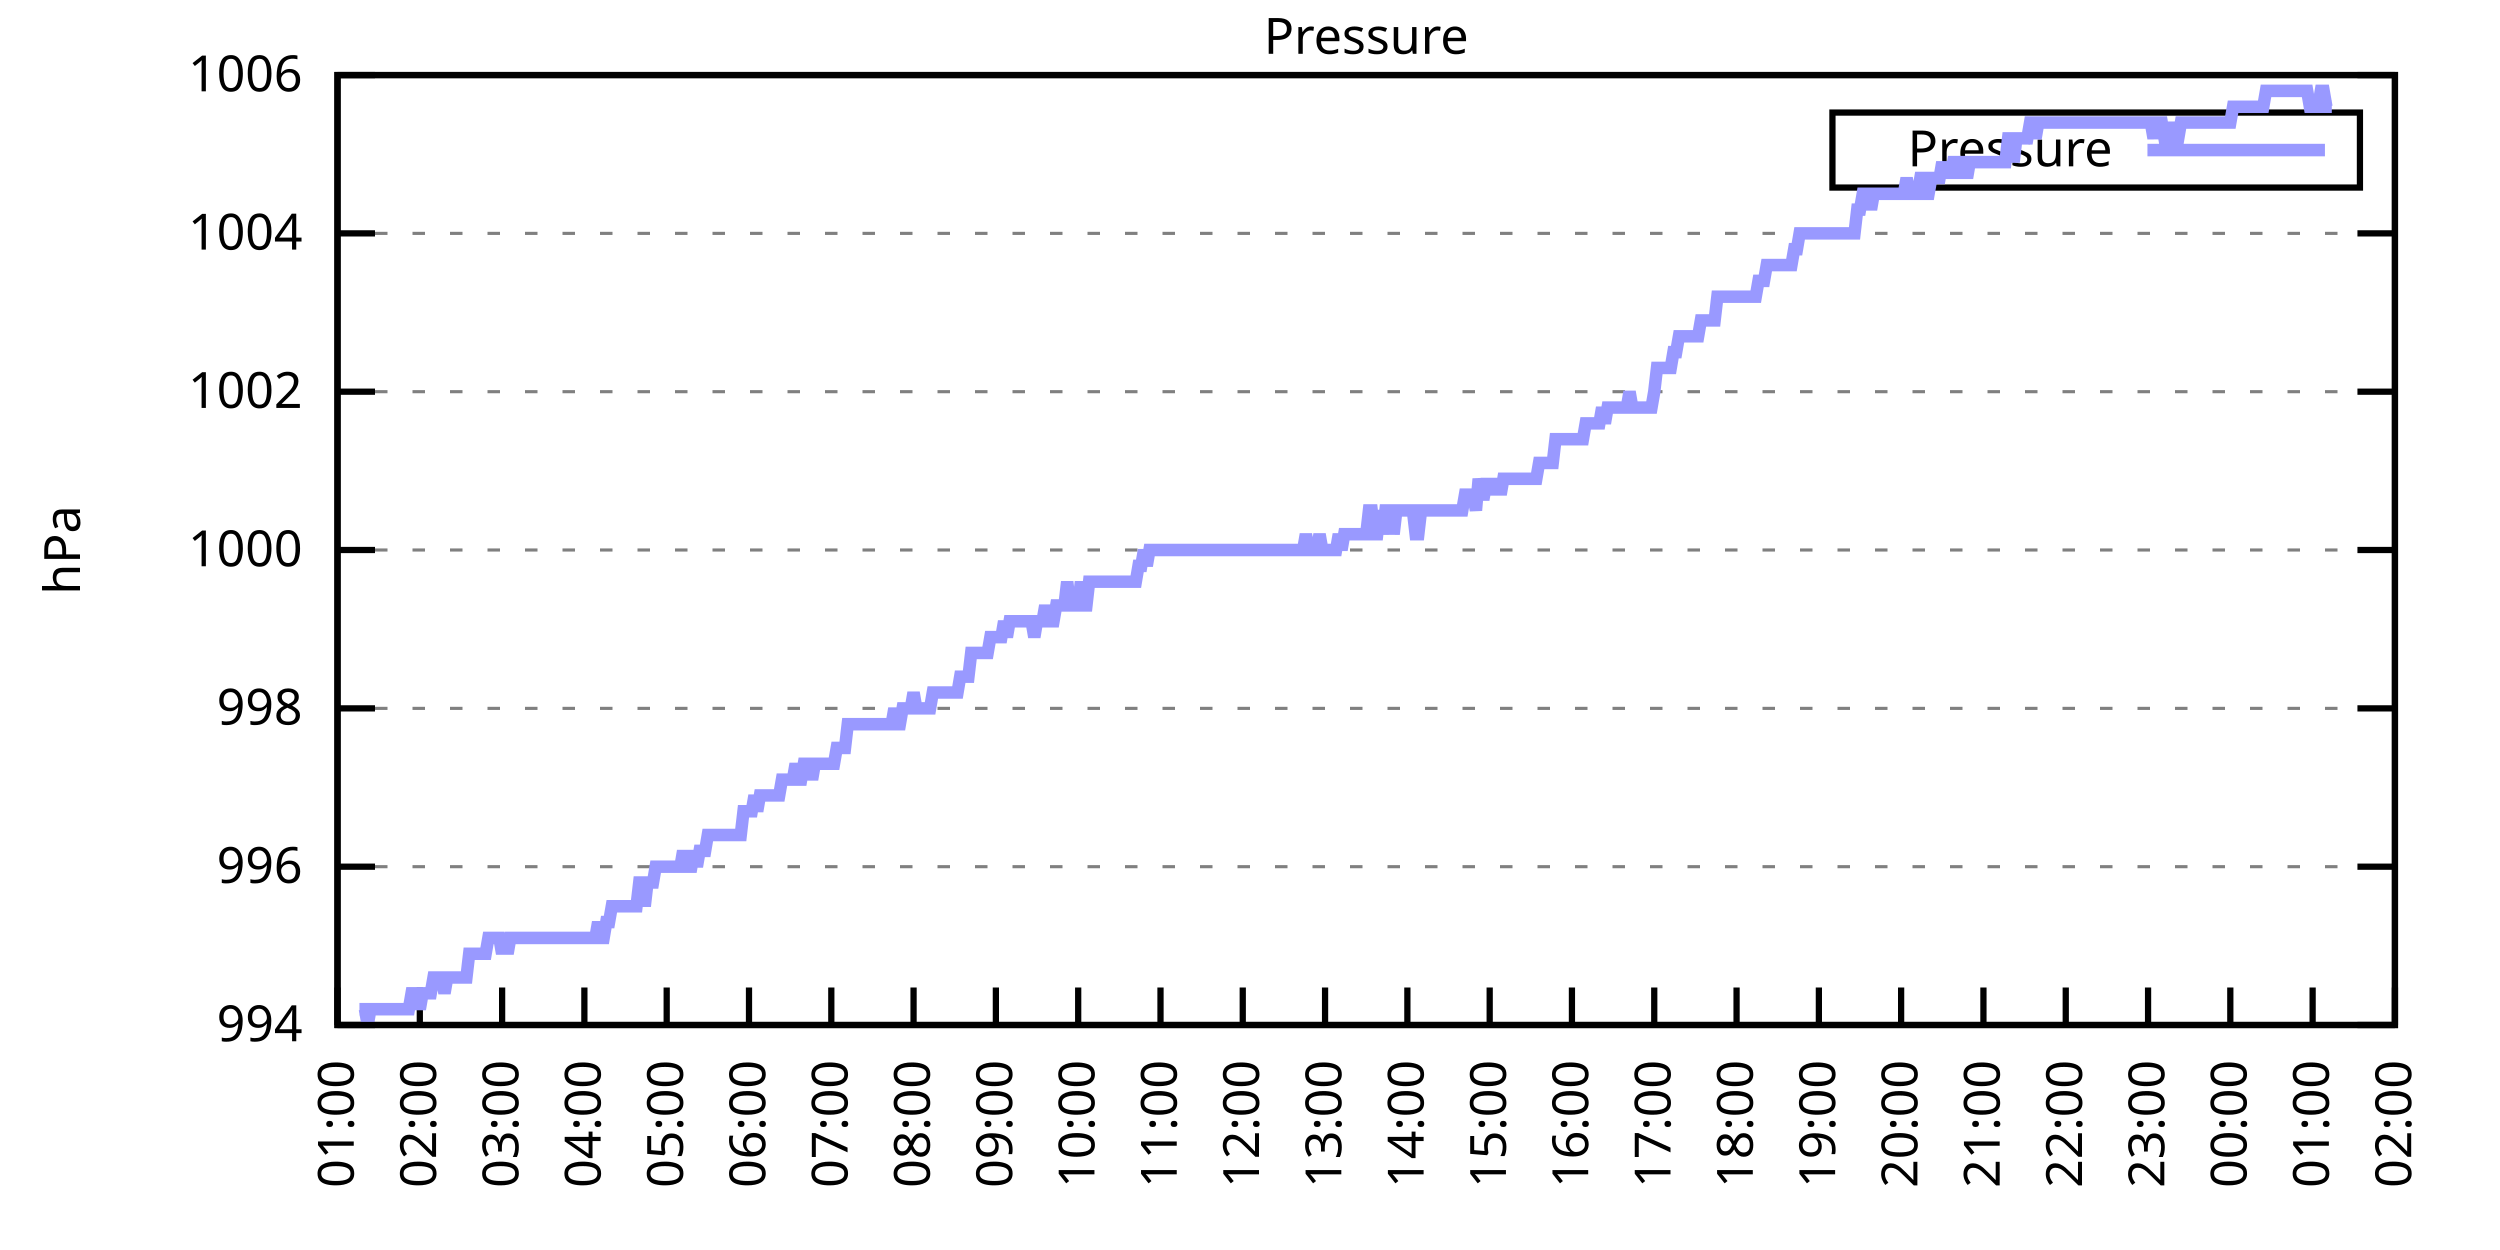
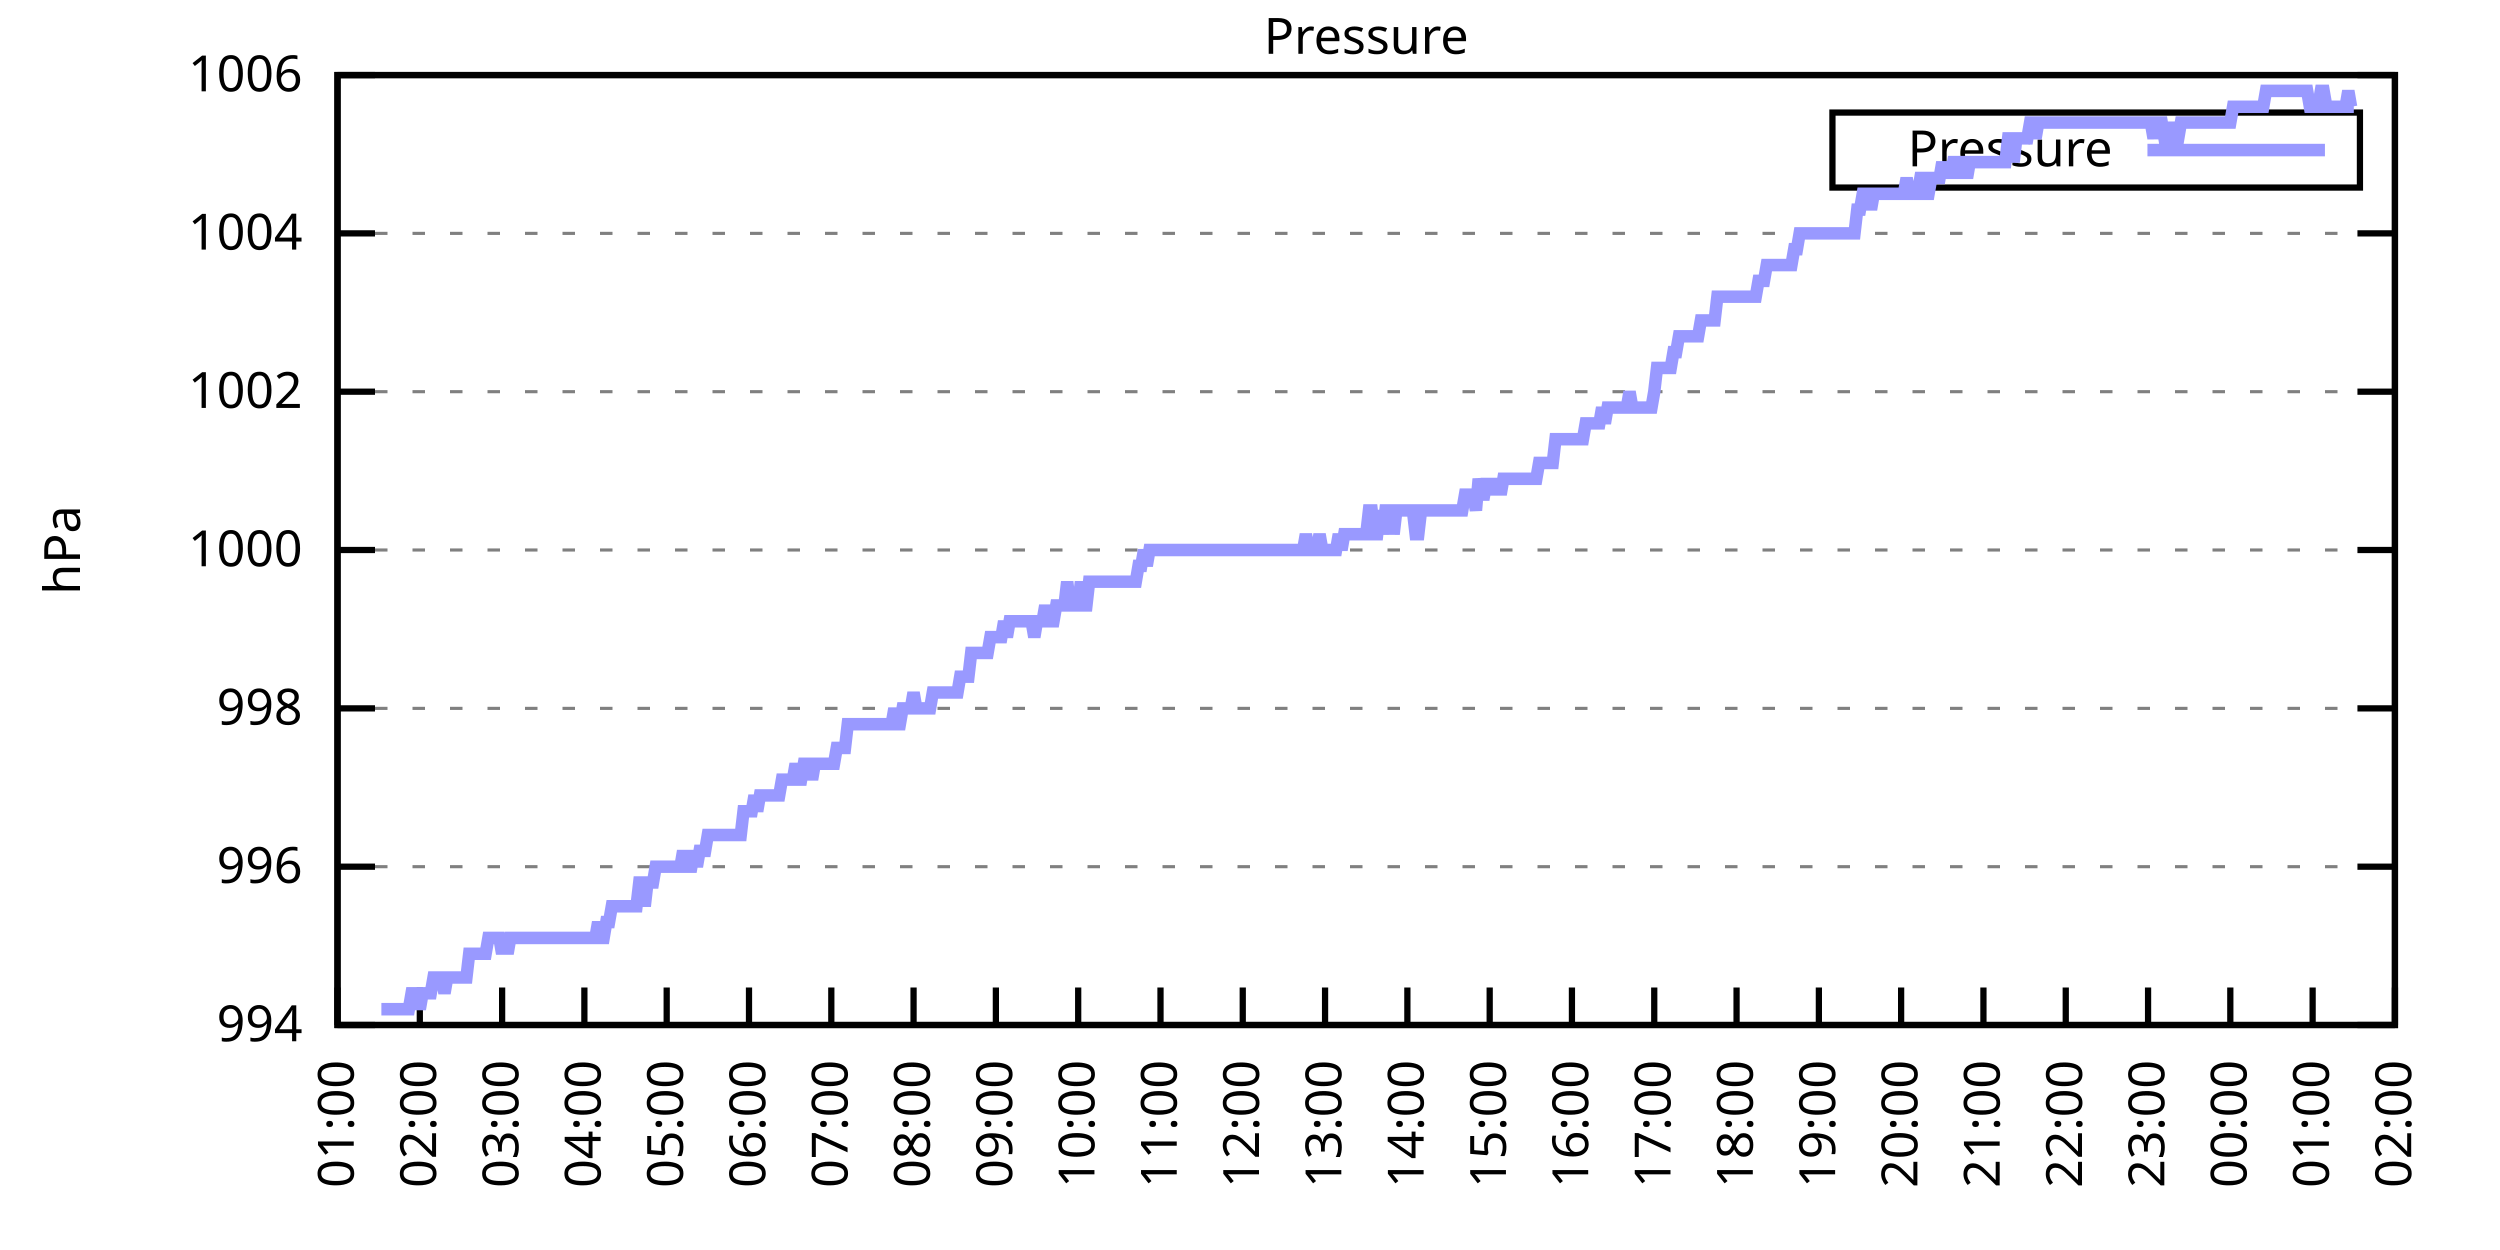
<svg xmlns="http://www.w3.org/2000/svg" xmlns:xlink="http://www.w3.org/1999/xlink" width="400" height="200" viewBox="0 0 400 200">
  <g id="gnuplot_canvas">
    <rect x="0" y="0" width="400" height="200" fill="none" />
    <defs>
      <circle id="gpDot" r="0.5" stroke-width="0.5" stroke="currentColor" />
      <path id="gpPt0" stroke-width="0.333" stroke="currentColor" d="M-1,0 h2 M0,-1 v2" />
      <path id="gpPt1" stroke-width="0.333" stroke="currentColor" d="M-1,-1 L1,1 M1,-1 L-1,1" />
      <path id="gpPt2" stroke-width="0.333" stroke="currentColor" d="M-1,0 L1,0 M0,-1 L0,1 M-1,-1 L1,1 M-1,1 L1,-1" />
      <rect id="gpPt3" stroke-width="0.333" stroke="currentColor" x="-1" y="-1" width="2" height="2" />
      <rect id="gpPt4" stroke-width="0.333" stroke="currentColor" fill="currentColor" x="-1" y="-1" width="2" height="2" />
      <circle id="gpPt5" stroke-width="0.333" stroke="currentColor" cx="0" cy="0" r="1" />
      <use xlink:href="#gpPt5" id="gpPt6" fill="currentColor" stroke="none" />
      <path id="gpPt7" stroke-width="0.333" stroke="currentColor" d="M0,-1.33 L-1.33,0.67 L1.33,0.67 z" />
      <use xlink:href="#gpPt7" id="gpPt8" fill="currentColor" stroke="none" />
      <use xlink:href="#gpPt7" id="gpPt9" stroke="currentColor" transform="rotate(180)" />
      <use xlink:href="#gpPt9" id="gpPt10" fill="currentColor" stroke="none" />
      <use xlink:href="#gpPt3" id="gpPt11" stroke="currentColor" transform="rotate(45)" />
      <use xlink:href="#gpPt11" id="gpPt12" fill="currentColor" stroke="none" />
      <path id="gpPt13" stroke-width="0.333" stroke="currentColor" d="M0,1.330 L1.265,0.411 L0.782,-1.067 L-0.782,-1.076 L-1.265,0.411 z" />
      <use xlink:href="#gpPt13" id="gpPt14" fill="currentColor" stroke="none" />
      <filter id="textbox" filterUnits="objectBoundingBox" x="0" y="0" height="1" width="1">
        <feFlood flood-color="white" flood-opacity="1" result="bgnd" />
        <feComposite in="SourceGraphic" in2="bgnd" operator="atop" />
      </filter>
      <filter id="greybox" filterUnits="objectBoundingBox" x="0" y="0" height="1" width="1">
        <feFlood flood-color="lightgrey" flood-opacity="1" result="grey" />
        <feComposite in="SourceGraphic" in2="grey" operator="atop" />
      </filter>
    </defs>
    <g fill="none" color="white" stroke="currentColor" stroke-width="1.00" stroke-linecap="butt" stroke-linejoin="miter">
</g>
    <g fill="none" color="black" stroke="currentColor" stroke-width="1.00" stroke-linecap="butt" stroke-linejoin="miter">
      <g stroke="none" shape-rendering="crispEdges">
        <polygon fill="rgb(255, 255, 255)" points="54.00,164.00 383.18,164.00 383.18,12.02 54.00,12.02 " />
      </g>
    </g>
    <g fill="none" color="black" stroke="currentColor" stroke-width="1.00" stroke-linecap="butt" stroke-linejoin="miter">
</g>
    <g fill="none" color="black" stroke="black" stroke-width="0.50" stroke-linecap="butt" stroke-linejoin="miter">
</g>
    <g fill="none" color="gray" stroke="currentColor" stroke-width="0.50" stroke-linecap="butt" stroke-linejoin="miter">
      <path stroke="gray" stroke-dasharray="2,4" class="gridline" d="M54.00,164.00 L383.19,164.00  " />
    </g>
    <g fill="none" color="gray" stroke="gray" stroke-width="1.00" stroke-linecap="butt" stroke-linejoin="miter">
</g>
    <g fill="none" color="black" stroke="currentColor" stroke-width="1.00" stroke-linecap="butt" stroke-linejoin="miter">
      <path stroke="black" d="M54.00,164.00 L60.00,164.00 M383.19,164.00 L377.19,164.00  " />
      <g transform="translate(48.40,166.60)" stroke="none" fill="black" font-family="Sans" font-size="8.00" text-anchor="end">
        <text>
          <tspan font-family="Sans"> 994</tspan>
        </text>
      </g>
    </g>
    <g fill="none" color="black" stroke="currentColor" stroke-width="1.00" stroke-linecap="butt" stroke-linejoin="miter">
</g>
    <g fill="none" color="black" stroke="black" stroke-width="0.50" stroke-linecap="butt" stroke-linejoin="miter">
</g>
    <g fill="none" color="gray" stroke="currentColor" stroke-width="0.50" stroke-linecap="butt" stroke-linejoin="miter">
      <path stroke="gray" stroke-dasharray="2,4" class="gridline" d="M54.00,138.67 L383.19,138.67  " />
    </g>
    <g fill="none" color="gray" stroke="gray" stroke-width="1.00" stroke-linecap="butt" stroke-linejoin="miter">
</g>
    <g fill="none" color="black" stroke="currentColor" stroke-width="1.00" stroke-linecap="butt" stroke-linejoin="miter">
      <path stroke="black" d="M54.00,138.67 L60.00,138.67 M383.19,138.67 L377.19,138.67  " />
      <g transform="translate(48.40,141.27)" stroke="none" fill="black" font-family="Sans" font-size="8.00" text-anchor="end">
        <text>
          <tspan font-family="Sans"> 996</tspan>
        </text>
      </g>
    </g>
    <g fill="none" color="black" stroke="currentColor" stroke-width="1.00" stroke-linecap="butt" stroke-linejoin="miter">
</g>
    <g fill="none" color="black" stroke="black" stroke-width="0.50" stroke-linecap="butt" stroke-linejoin="miter">
</g>
    <g fill="none" color="gray" stroke="currentColor" stroke-width="0.50" stroke-linecap="butt" stroke-linejoin="miter">
      <path stroke="gray" stroke-dasharray="2,4" class="gridline" d="M54.00,113.34 L383.19,113.34  " />
    </g>
    <g fill="none" color="gray" stroke="gray" stroke-width="1.00" stroke-linecap="butt" stroke-linejoin="miter">
</g>
    <g fill="none" color="black" stroke="currentColor" stroke-width="1.00" stroke-linecap="butt" stroke-linejoin="miter">
      <path stroke="black" d="M54.00,113.34 L60.00,113.34 M383.19,113.34 L377.19,113.34  " />
      <g transform="translate(48.40,115.94)" stroke="none" fill="black" font-family="Sans" font-size="8.00" text-anchor="end">
        <text>
          <tspan font-family="Sans"> 998</tspan>
        </text>
      </g>
    </g>
    <g fill="none" color="black" stroke="currentColor" stroke-width="1.00" stroke-linecap="butt" stroke-linejoin="miter">
</g>
    <g fill="none" color="black" stroke="black" stroke-width="0.50" stroke-linecap="butt" stroke-linejoin="miter">
</g>
    <g fill="none" color="gray" stroke="currentColor" stroke-width="0.50" stroke-linecap="butt" stroke-linejoin="miter">
      <path stroke="gray" stroke-dasharray="2,4" class="gridline" d="M54.00,88.00 L383.19,88.00  " />
    </g>
    <g fill="none" color="gray" stroke="gray" stroke-width="1.00" stroke-linecap="butt" stroke-linejoin="miter">
</g>
    <g fill="none" color="black" stroke="currentColor" stroke-width="1.00" stroke-linecap="butt" stroke-linejoin="miter">
      <path stroke="black" d="M54.00,88.00 L60.00,88.00 M383.19,88.00 L377.19,88.00  " />
      <g transform="translate(48.40,90.60)" stroke="none" fill="black" font-family="Sans" font-size="8.00" text-anchor="end">
        <text>
          <tspan font-family="Sans"> 1000</tspan>
        </text>
      </g>
    </g>
    <g fill="none" color="black" stroke="currentColor" stroke-width="1.00" stroke-linecap="butt" stroke-linejoin="miter">
</g>
    <g fill="none" color="black" stroke="black" stroke-width="0.50" stroke-linecap="butt" stroke-linejoin="miter">
</g>
    <g fill="none" color="gray" stroke="currentColor" stroke-width="0.50" stroke-linecap="butt" stroke-linejoin="miter">
      <path stroke="gray" stroke-dasharray="2,4" class="gridline" d="M54.00,62.67 L383.19,62.67  " />
    </g>
    <g fill="none" color="gray" stroke="gray" stroke-width="1.00" stroke-linecap="butt" stroke-linejoin="miter">
</g>
    <g fill="none" color="black" stroke="currentColor" stroke-width="1.00" stroke-linecap="butt" stroke-linejoin="miter">
      <path stroke="black" d="M54.00,62.67 L60.00,62.67 M383.19,62.67 L377.19,62.67  " />
      <g transform="translate(48.40,65.27)" stroke="none" fill="black" font-family="Sans" font-size="8.00" text-anchor="end">
        <text>
          <tspan font-family="Sans"> 1002</tspan>
        </text>
      </g>
    </g>
    <g fill="none" color="black" stroke="currentColor" stroke-width="1.00" stroke-linecap="butt" stroke-linejoin="miter">
</g>
    <g fill="none" color="black" stroke="black" stroke-width="0.50" stroke-linecap="butt" stroke-linejoin="miter">
</g>
    <g fill="none" color="gray" stroke="currentColor" stroke-width="0.50" stroke-linecap="butt" stroke-linejoin="miter">
      <path stroke="gray" stroke-dasharray="2,4" class="gridline" d="M54.00,37.34 L383.19,37.34  " />
    </g>
    <g fill="none" color="gray" stroke="gray" stroke-width="1.00" stroke-linecap="butt" stroke-linejoin="miter">
</g>
    <g fill="none" color="black" stroke="currentColor" stroke-width="1.00" stroke-linecap="butt" stroke-linejoin="miter">
      <path stroke="black" d="M54.00,37.34 L60.00,37.34 M383.19,37.34 L377.19,37.34  " />
      <g transform="translate(48.40,39.94)" stroke="none" fill="black" font-family="Sans" font-size="8.00" text-anchor="end">
        <text>
          <tspan font-family="Sans"> 1004</tspan>
        </text>
      </g>
    </g>
    <g fill="none" color="black" stroke="currentColor" stroke-width="1.00" stroke-linecap="butt" stroke-linejoin="miter">
</g>
    <g fill="none" color="black" stroke="black" stroke-width="0.50" stroke-linecap="butt" stroke-linejoin="miter">
</g>
    <g fill="none" color="gray" stroke="currentColor" stroke-width="0.50" stroke-linecap="butt" stroke-linejoin="miter">
      <path stroke="gray" stroke-dasharray="2,4" class="gridline" d="M54.00,12.01 L383.19,12.01  " />
    </g>
    <g fill="none" color="gray" stroke="gray" stroke-width="1.00" stroke-linecap="butt" stroke-linejoin="miter">
</g>
    <g fill="none" color="black" stroke="currentColor" stroke-width="1.00" stroke-linecap="butt" stroke-linejoin="miter">
      <path stroke="black" d="M54.00,12.01 L60.00,12.01 M383.19,12.01 L377.19,12.01  " />
      <g transform="translate(48.40,14.61)" stroke="none" fill="black" font-family="Sans" font-size="8.00" text-anchor="end">
        <text>
          <tspan font-family="Sans"> 1006</tspan>
        </text>
      </g>
    </g>
    <g fill="none" color="black" stroke="currentColor" stroke-width="1.00" stroke-linecap="butt" stroke-linejoin="miter">
      <path stroke="black" d="M54.00,164.00 L54.00,158.00  " />
      <g transform="translate(56.60,169.60) rotate(270.00)" stroke="none" fill="black" font-family="Sans" font-size="8.00" text-anchor="end">
        <text>
          <tspan font-family="Sans">01:00</tspan>
        </text>
      </g>
    </g>
    <g fill="none" color="black" stroke="currentColor" stroke-width="1.00" stroke-linecap="butt" stroke-linejoin="miter">
      <path stroke="black" d="M67.17,164.00 L67.17,158.00  " />
      <g transform="translate(69.77,169.60) rotate(270.00)" stroke="none" fill="black" font-family="Sans" font-size="8.00" text-anchor="end">
        <text>
          <tspan font-family="Sans">02:00</tspan>
        </text>
      </g>
    </g>
    <g fill="none" color="black" stroke="currentColor" stroke-width="1.00" stroke-linecap="butt" stroke-linejoin="miter">
      <path stroke="black" d="M80.34,164.00 L80.34,158.00  " />
      <g transform="translate(82.94,169.60) rotate(270.00)" stroke="none" fill="black" font-family="Sans" font-size="8.00" text-anchor="end">
        <text>
          <tspan font-family="Sans">03:00</tspan>
        </text>
      </g>
    </g>
    <g fill="none" color="black" stroke="currentColor" stroke-width="1.00" stroke-linecap="butt" stroke-linejoin="miter">
      <path stroke="black" d="M93.50,164.00 L93.50,158.00  " />
      <g transform="translate(96.10,169.60) rotate(270.00)" stroke="none" fill="black" font-family="Sans" font-size="8.00" text-anchor="end">
        <text>
          <tspan font-family="Sans">04:00</tspan>
        </text>
      </g>
    </g>
    <g fill="none" color="black" stroke="currentColor" stroke-width="1.00" stroke-linecap="butt" stroke-linejoin="miter">
      <path stroke="black" d="M106.67,164.00 L106.67,158.00  " />
      <g transform="translate(109.27,169.60) rotate(270.00)" stroke="none" fill="black" font-family="Sans" font-size="8.00" text-anchor="end">
        <text>
          <tspan font-family="Sans">05:00</tspan>
        </text>
      </g>
    </g>
    <g fill="none" color="black" stroke="currentColor" stroke-width="1.00" stroke-linecap="butt" stroke-linejoin="miter">
      <path stroke="black" d="M119.84,164.00 L119.84,158.00  " />
      <g transform="translate(122.44,169.60) rotate(270.00)" stroke="none" fill="black" font-family="Sans" font-size="8.00" text-anchor="end">
        <text>
          <tspan font-family="Sans">06:00</tspan>
        </text>
      </g>
    </g>
    <g fill="none" color="black" stroke="currentColor" stroke-width="1.00" stroke-linecap="butt" stroke-linejoin="miter">
      <path stroke="black" d="M133.01,164.00 L133.01,158.00  " />
      <g transform="translate(135.61,169.60) rotate(270.00)" stroke="none" fill="black" font-family="Sans" font-size="8.00" text-anchor="end">
        <text>
          <tspan font-family="Sans">07:00</tspan>
        </text>
      </g>
    </g>
    <g fill="none" color="black" stroke="currentColor" stroke-width="1.00" stroke-linecap="butt" stroke-linejoin="miter">
      <path stroke="black" d="M146.17,164.00 L146.17,158.00  " />
      <g transform="translate(148.77,169.60) rotate(270.00)" stroke="none" fill="black" font-family="Sans" font-size="8.00" text-anchor="end">
        <text>
          <tspan font-family="Sans">08:00</tspan>
        </text>
      </g>
    </g>
    <g fill="none" color="black" stroke="currentColor" stroke-width="1.00" stroke-linecap="butt" stroke-linejoin="miter">
      <path stroke="black" d="M159.34,164.00 L159.34,158.00  " />
      <g transform="translate(161.94,169.60) rotate(270.00)" stroke="none" fill="black" font-family="Sans" font-size="8.00" text-anchor="end">
        <text>
          <tspan font-family="Sans">09:00</tspan>
        </text>
      </g>
    </g>
    <g fill="none" color="black" stroke="currentColor" stroke-width="1.00" stroke-linecap="butt" stroke-linejoin="miter">
      <path stroke="black" d="M172.51,164.00 L172.51,158.00  " />
      <g transform="translate(175.11,169.60) rotate(270.00)" stroke="none" fill="black" font-family="Sans" font-size="8.00" text-anchor="end">
        <text>
          <tspan font-family="Sans">10:00</tspan>
        </text>
      </g>
    </g>
    <g fill="none" color="black" stroke="currentColor" stroke-width="1.00" stroke-linecap="butt" stroke-linejoin="miter">
      <path stroke="black" d="M185.68,164.00 L185.68,158.00  " />
      <g transform="translate(188.28,169.60) rotate(270.00)" stroke="none" fill="black" font-family="Sans" font-size="8.00" text-anchor="end">
        <text>
          <tspan font-family="Sans">11:00</tspan>
        </text>
      </g>
    </g>
    <g fill="none" color="black" stroke="currentColor" stroke-width="1.00" stroke-linecap="butt" stroke-linejoin="miter">
      <path stroke="black" d="M198.84,164.00 L198.84,158.00  " />
      <g transform="translate(201.44,169.60) rotate(270.00)" stroke="none" fill="black" font-family="Sans" font-size="8.00" text-anchor="end">
        <text>
          <tspan font-family="Sans">12:00</tspan>
        </text>
      </g>
    </g>
    <g fill="none" color="black" stroke="currentColor" stroke-width="1.00" stroke-linecap="butt" stroke-linejoin="miter">
      <path stroke="black" d="M212.01,164.00 L212.01,158.00  " />
      <g transform="translate(214.61,169.60) rotate(270.00)" stroke="none" fill="black" font-family="Sans" font-size="8.00" text-anchor="end">
        <text>
          <tspan font-family="Sans">13:00</tspan>
        </text>
      </g>
    </g>
    <g fill="none" color="black" stroke="currentColor" stroke-width="1.00" stroke-linecap="butt" stroke-linejoin="miter">
      <path stroke="black" d="M225.18,164.00 L225.18,158.00  " />
      <g transform="translate(227.78,169.60) rotate(270.00)" stroke="none" fill="black" font-family="Sans" font-size="8.00" text-anchor="end">
        <text>
          <tspan font-family="Sans">14:00</tspan>
        </text>
      </g>
    </g>
    <g fill="none" color="black" stroke="currentColor" stroke-width="1.00" stroke-linecap="butt" stroke-linejoin="miter">
      <path stroke="black" d="M238.35,164.00 L238.35,158.00  " />
      <g transform="translate(240.95,169.60) rotate(270.00)" stroke="none" fill="black" font-family="Sans" font-size="8.00" text-anchor="end">
        <text>
          <tspan font-family="Sans">15:00</tspan>
        </text>
      </g>
    </g>
    <g fill="none" color="black" stroke="currentColor" stroke-width="1.00" stroke-linecap="butt" stroke-linejoin="miter">
      <path stroke="black" d="M251.51,164.00 L251.51,158.00  " />
      <g transform="translate(254.11,169.60) rotate(270.00)" stroke="none" fill="black" font-family="Sans" font-size="8.00" text-anchor="end">
        <text>
          <tspan font-family="Sans">16:00</tspan>
        </text>
      </g>
    </g>
    <g fill="none" color="black" stroke="currentColor" stroke-width="1.00" stroke-linecap="butt" stroke-linejoin="miter">
      <path stroke="black" d="M264.68,164.00 L264.68,158.00  " />
      <g transform="translate(267.28,169.60) rotate(270.00)" stroke="none" fill="black" font-family="Sans" font-size="8.00" text-anchor="end">
        <text>
          <tspan font-family="Sans">17:00</tspan>
        </text>
      </g>
    </g>
    <g fill="none" color="black" stroke="currentColor" stroke-width="1.00" stroke-linecap="butt" stroke-linejoin="miter">
      <path stroke="black" d="M277.85,164.00 L277.85,158.00  " />
      <g transform="translate(280.45,169.60) rotate(270.00)" stroke="none" fill="black" font-family="Sans" font-size="8.00" text-anchor="end">
        <text>
          <tspan font-family="Sans">18:00</tspan>
        </text>
      </g>
    </g>
    <g fill="none" color="black" stroke="currentColor" stroke-width="1.00" stroke-linecap="butt" stroke-linejoin="miter">
      <path stroke="black" d="M291.02,164.00 L291.02,158.00  " />
      <g transform="translate(293.62,169.60) rotate(270.00)" stroke="none" fill="black" font-family="Sans" font-size="8.00" text-anchor="end">
        <text>
          <tspan font-family="Sans">19:00</tspan>
        </text>
      </g>
    </g>
    <g fill="none" color="black" stroke="currentColor" stroke-width="1.00" stroke-linecap="butt" stroke-linejoin="miter">
      <path stroke="black" d="M304.18,164.00 L304.18,158.00  " />
      <g transform="translate(306.78,169.60) rotate(270.00)" stroke="none" fill="black" font-family="Sans" font-size="8.00" text-anchor="end">
        <text>
          <tspan font-family="Sans">20:00</tspan>
        </text>
      </g>
    </g>
    <g fill="none" color="black" stroke="currentColor" stroke-width="1.00" stroke-linecap="butt" stroke-linejoin="miter">
      <path stroke="black" d="M317.35,164.00 L317.35,158.00  " />
      <g transform="translate(319.95,169.60) rotate(270.00)" stroke="none" fill="black" font-family="Sans" font-size="8.00" text-anchor="end">
        <text>
          <tspan font-family="Sans">21:00</tspan>
        </text>
      </g>
    </g>
    <g fill="none" color="black" stroke="currentColor" stroke-width="1.00" stroke-linecap="butt" stroke-linejoin="miter">
      <path stroke="black" d="M330.52,164.00 L330.52,158.00  " />
      <g transform="translate(333.12,169.60) rotate(270.00)" stroke="none" fill="black" font-family="Sans" font-size="8.00" text-anchor="end">
        <text>
          <tspan font-family="Sans">22:00</tspan>
        </text>
      </g>
    </g>
    <g fill="none" color="black" stroke="currentColor" stroke-width="1.00" stroke-linecap="butt" stroke-linejoin="miter">
      <path stroke="black" d="M343.69,164.00 L343.69,158.00  " />
      <g transform="translate(346.29,169.60) rotate(270.00)" stroke="none" fill="black" font-family="Sans" font-size="8.00" text-anchor="end">
        <text>
          <tspan font-family="Sans">23:00</tspan>
        </text>
      </g>
    </g>
    <g fill="none" color="black" stroke="currentColor" stroke-width="1.00" stroke-linecap="butt" stroke-linejoin="miter">
      <path stroke="black" d="M356.85,164.00 L356.85,158.00  " />
      <g transform="translate(359.45,169.60) rotate(270.00)" stroke="none" fill="black" font-family="Sans" font-size="8.00" text-anchor="end">
        <text>
          <tspan font-family="Sans">00:00</tspan>
        </text>
      </g>
    </g>
    <g fill="none" color="black" stroke="currentColor" stroke-width="1.00" stroke-linecap="butt" stroke-linejoin="miter">
      <path stroke="black" d="M370.02,164.00 L370.02,158.00  " />
      <g transform="translate(372.62,169.60) rotate(270.00)" stroke="none" fill="black" font-family="Sans" font-size="8.00" text-anchor="end">
        <text>
          <tspan font-family="Sans">01:00</tspan>
        </text>
      </g>
    </g>
    <g fill="none" color="black" stroke="currentColor" stroke-width="1.00" stroke-linecap="butt" stroke-linejoin="miter">
      <path stroke="black" d="M383.19,164.00 L383.19,158.00  " />
      <g transform="translate(385.79,169.60) rotate(270.00)" stroke="none" fill="black" font-family="Sans" font-size="8.00" text-anchor="end">
        <text>
          <tspan font-family="Sans">02:00</tspan>
        </text>
      </g>
    </g>
    <g fill="none" color="black" stroke="currentColor" stroke-width="1.00" stroke-linecap="butt" stroke-linejoin="miter">
</g>
    <g fill="none" color="black" stroke="currentColor" stroke-width="1.00" stroke-linecap="butt" stroke-linejoin="miter">
      <path stroke="black" d="M54.00,12.01 L54.00,164.00 L383.19,164.00 L383.19,12.01 L54.00,12.01 Z  " />
    </g>
    <g fill="none" color="black" stroke="currentColor" stroke-width="1.00" stroke-linecap="butt" stroke-linejoin="miter">
</g>
    <g fill="none" color="black" stroke="currentColor" stroke-width="1.00" stroke-linecap="butt" stroke-linejoin="miter">
      <path stroke="black" d="M293.19,30.01 L293.19,18.01 L377.59,18.01 L377.59,30.01 L293.19,30.01 Z  " />
    </g>
    <g id="Pressure_plot_1">
      <g fill="none" color="white" stroke="black" stroke-width="2.00" stroke-linecap="butt" stroke-linejoin="miter">
</g>
      <g fill="none" color="black" stroke="currentColor" stroke-width="2.00" stroke-linecap="butt" stroke-linejoin="miter">
        <g transform="translate(337.99,26.61)" stroke="none" fill="black" font-family="Sans" font-size="8.00" text-anchor="end">
          <text>
            <tspan font-family="Sans">Pressure</tspan>
          </text>
        </g>
      </g>
      <g fill="none" color="black" stroke="currentColor" stroke-width="2.00" stroke-linecap="butt" stroke-linejoin="miter">
-         <path stroke="rgb(153, 153, 255)" d="M343.59,24.01 L371.99,24.01 M57.51,161.47 L57.95,161.47 L58.39,161.47 L58.83,164.00 L59.27,161.47 L59.71,161.47   L60.14,161.47 L60.58,161.47 L61.02,161.47 L61.46,161.47 L61.90,161.47 L62.34,161.47 L62.78,161.47 L63.22,161.47   L63.66,161.47 L64.10,161.47 L64.53,161.47 L64.97,161.47 L65.41,161.47 L65.85,158.93 L66.29,158.93 L66.73,158.93   L67.17,161.47 L67.61,158.93 L68.05,158.93 L68.48,158.93 L68.92,158.93 L69.36,156.40 L69.80,156.40 L70.24,156.40   L70.68,156.40 L71.12,158.93 L71.56,156.40 L72.00,156.40 L72.43,156.40 L72.87,156.40 L73.31,156.40 L73.75,156.40   L74.19,156.40 L74.63,156.40 L75.07,152.60 L75.51,152.60 L75.95,152.60 L76.38,152.60 L76.82,152.60 L77.26,152.60   L77.70,152.60 L78.14,150.07 L78.58,150.07 L79.02,150.07 L79.46,150.07 L79.90,150.07 L80.34,152.60 L80.77,150.07   L81.21,152.60 L81.65,150.07 L82.09,150.07 L82.53,150.07 L82.97,150.07 L83.41,150.07 L83.85,150.07 L84.29,150.07   L84.72,150.07 L85.16,150.07 L85.60,150.07 L86.04,150.07 L86.48,150.07 L86.92,150.07 L87.36,150.07 L87.80,150.07   L88.24,150.07 L88.67,150.07 L89.11,150.07 L89.55,150.07 L89.99,150.07 L90.43,150.07 L90.87,150.07 L91.31,150.07   L91.75,150.07 L92.19,150.07 L92.62,150.07 L93.06,150.07 L93.50,150.07 L93.94,150.07 L94.38,150.07 L94.82,150.07   L95.26,150.07 L95.70,147.53 L96.14,150.07 L96.58,150.07 L97.01,147.53 L97.45,147.53 L97.89,145.00 L98.33,145.00   L98.77,145.00 L99.21,145.00 L99.65,145.00 L100.09,145.00 L100.53,145.00 L100.96,145.00 L101.40,145.00 L101.84,145.00   L102.28,141.20 L102.72,141.20 L103.16,145.00 L103.60,141.20 L104.04,141.20 L104.48,141.20 L104.91,138.67 L105.35,138.67   L105.79,138.67 L106.23,138.67 L106.67,138.67 L107.11,138.67 L107.55,138.67 L107.99,138.67 L108.43,138.67 L108.87,138.67   L109.30,136.14 L109.74,138.67 L110.18,138.67 L110.62,138.67 L111.06,136.14 L111.50,138.67 L111.94,136.14 L112.38,136.14   L112.82,136.14 L113.25,133.60 L113.69,133.60 L114.13,133.60 L114.57,133.60 L115.01,133.60 L115.45,133.60 L115.89,133.60   L116.33,133.60 L116.77,133.60 L117.20,133.60 L117.64,133.60 L118.08,133.60 L118.52,133.60 L118.96,129.80 L119.40,129.80   L119.84,129.80 L120.28,129.80 L120.72,127.27 L121.15,129.80 L121.59,127.27 L122.03,127.27 L122.47,127.27 L122.91,127.27   L123.35,127.27 L123.79,127.27 L124.23,127.27 L124.67,127.27 L125.11,124.74 L125.54,124.74 L125.98,124.74 L126.42,124.74   L126.86,124.74 L127.30,122.20 L127.74,124.74 L128.18,124.74 L128.62,122.20 L129.06,122.20 L129.49,122.20 L129.93,124.74   L130.37,122.20 L130.81,122.20 L131.25,122.20 L131.69,122.20 L132.13,122.20 L132.57,122.20 L133.01,122.20 L133.44,122.20   L133.88,119.67 L134.32,119.67 L134.76,119.67 L135.20,119.67 L135.64,115.87 L136.08,115.87 L136.52,115.87 L136.96,115.87   L137.39,115.87 L137.83,115.87 L138.27,115.87 L138.71,115.87 L139.15,115.87 L139.59,115.87 L140.03,115.87 L140.47,115.87   L140.91,115.87 L141.35,115.87 L141.78,115.87 L142.22,115.87 L142.66,115.87 L143.10,113.34 L143.54,115.87 L143.98,115.87   L144.42,113.34 L144.86,113.34 L145.30,113.34 L145.73,113.34 L146.17,110.80 L146.61,113.34 L147.05,113.34 L147.49,113.34   L147.93,113.34 L148.37,113.34 L148.81,113.34 L149.25,110.80 L149.68,110.80 L150.12,110.80 L150.56,110.80 L151.00,110.80   L151.44,110.80 L151.88,110.80 L152.32,110.80 L152.76,110.80 L153.20,110.80 L153.63,108.27 L154.07,108.27 L154.51,108.27   L154.95,108.27 L155.39,104.47 L155.83,104.47 L156.27,104.47 L156.71,104.47 L157.15,104.47 L157.59,104.47 L158.02,104.47   L158.46,101.94 L158.90,101.94 L159.34,101.94 L159.78,101.94 L160.22,101.94 L160.66,99.40 L161.10,101.94 L161.54,99.40   L161.97,99.40 L162.41,99.40 L162.85,99.40 L163.29,99.40 L163.73,99.40 L164.17,99.40 L164.61,99.40 L165.05,99.40   L165.49,101.94 L165.92,99.40 L166.36,99.40 L166.80,99.40 L167.24,96.87 L167.68,99.40 L168.12,99.40 L168.56,99.40   L169.00,96.87 L169.44,96.87 L169.87,96.87 L170.31,96.87 L170.75,93.07 L171.19,96.87 L171.63,96.87 L172.07,96.87   L172.51,96.87 L172.95,93.07 L173.39,96.87 L173.83,96.87 L174.26,93.07 L174.70,93.07 L175.14,93.07 L175.58,93.07   L176.02,93.07 L176.46,93.07 L176.90,93.07 L177.34,93.07 L177.78,93.07 L178.21,93.07 L178.65,93.07 L179.09,93.07   L179.53,93.07 L179.97,93.07 L180.41,93.07 L180.85,93.07 L181.29,93.07 L181.73,93.07 L182.16,90.54 L182.60,90.54   L183.04,88.00 L183.48,90.54 L183.92,88.00 L184.36,88.00 L184.80,88.00 L185.24,88.00 L185.68,88.00 L186.11,88.00   L186.55,88.00 L186.99,88.00 L187.43,88.00 L187.87,88.00 L188.31,88.00 L188.75,88.00 L189.19,88.00 L189.63,88.00   L190.07,88.00 L190.50,88.00 L190.94,88.00 L191.38,88.00 L191.82,88.00 L192.26,88.00 L192.70,88.00 L193.14,88.00   L193.58,88.00 L194.02,88.00 L194.45,88.00 L194.89,88.00 L195.33,88.00 L195.77,88.00 L196.21,88.00 L196.65,88.00   L197.09,88.00 L197.53,88.00 L197.97,88.00 L198.40,88.00 L198.84,88.00 L199.28,88.00 L199.72,88.00 L200.16,88.00   L200.60,88.00 L201.04,88.00 L201.48,88.00 L201.92,88.00 L202.35,88.00 L202.79,88.00 L203.23,88.00 L203.67,88.00   L204.11,88.00 L204.55,88.00 L204.99,88.00 L205.43,88.00 L205.87,88.00 L206.31,88.00 L206.74,88.00 L207.18,88.00   L207.62,88.00 L208.06,88.00 L208.50,88.00 L208.94,85.47 L209.38,88.00 L209.82,88.00 L210.26,88.00 L210.69,88.00   L211.13,85.47 L211.57,88.00 L212.01,88.00 L212.45,88.00 L212.89,88.00 L213.33,88.00 L213.77,88.00 L214.21,85.47   L214.64,88.00 L215.08,85.47 L215.52,85.47 L215.96,85.47 L216.40,85.47 L216.84,85.47 L217.28,85.47 L217.72,85.47   L218.16,85.47 L218.60,85.47 L219.03,81.67 L219.47,81.67 L219.91,85.47 L220.35,85.47 L220.79,81.67 L221.23,85.47   L221.67,81.67 L222.11,81.67 L222.55,81.67 L222.98,85.47 L223.42,81.67 L223.86,81.67 L224.30,81.67 L224.74,81.67   L225.18,81.67 L225.62,81.67 L226.06,81.67 L226.50,85.47 L226.93,85.47 L227.37,81.67 L227.81,81.67 L228.25,81.67   L228.69,81.67 L229.13,81.67 L229.57,81.67 L230.01,81.67 L230.45,81.67 L230.88,81.67 L231.32,81.67 L231.76,81.67   L232.20,81.67 L232.64,81.67 L233.08,81.67 L233.52,81.67 L233.96,81.67 L234.40,79.14 L234.84,79.14 L235.27,79.14   L235.71,79.14 L236.15,81.67 L236.59,76.61 L237.03,79.14 L237.47,79.14 L237.91,76.61 L238.35,79.14 L238.79,76.61   L239.22,79.14 L239.66,76.61 L240.10,79.14 L240.54,76.61 L240.98,76.61 L241.42,76.61 L241.86,76.61 L242.30,76.61   L242.74,76.61 L243.17,76.61 L243.61,76.61 L244.05,76.61 L244.49,76.61 L244.93,76.61 L245.37,76.61 L245.81,76.61   L246.25,74.07 L246.69,74.07 L247.12,74.07 L247.56,74.07 L248.00,74.07 L248.44,74.07 L248.88,70.27 L249.32,70.27   L249.76,70.27 L250.20,70.27 L250.64,70.27 L251.08,70.27 L251.51,70.27 L251.95,70.27 L252.39,70.27 L252.83,70.27   L253.27,70.27 L253.71,67.74 L254.15,67.74 L254.59,67.74 L255.03,67.74 L255.46,67.74 L255.90,67.74 L256.34,65.21   L256.78,67.74 L257.22,65.21 L257.66,65.21 L258.10,65.21 L258.54,65.21 L258.98,65.21 L259.41,65.21 L259.85,65.21   L260.29,65.21 L260.73,62.67 L261.17,65.21 L261.61,65.21 L262.05,65.21 L262.49,65.21 L262.93,65.21 L263.36,65.21   L263.80,65.21 L264.24,65.21 L264.68,62.67 L265.12,58.87 L265.56,58.87 L266.00,58.87 L266.44,58.87 L266.88,58.87   L267.32,58.87 L267.75,56.34 L268.19,56.34 L268.63,53.81 L269.07,53.81 L269.51,53.81 L269.95,53.81 L270.39,53.81   L270.83,53.81 L271.27,53.81 L271.70,53.81 L272.14,51.27 L272.58,51.27 L273.02,51.27 L273.46,51.27 L273.90,51.27   L274.34,51.27 L274.78,47.47 L275.22,47.47 L275.65,47.47 L276.09,47.47 L276.53,47.47 L276.97,47.47 L277.41,47.47   L277.85,47.47 L278.29,47.47 L278.73,47.47 L279.17,47.47 L279.60,47.47 L280.04,47.47 L280.48,47.47 L280.92,47.47   L281.36,44.94 L281.80,44.94 L282.24,44.94 L282.68,42.41 L283.12,42.41 L283.56,42.41 L283.99,42.41 L284.43,42.41   L284.87,42.41 L285.31,42.41 L285.75,42.41 L286.19,42.41 L286.63,42.41 L287.07,39.87 L287.51,39.87 L287.94,37.34   L288.38,37.34 L288.82,37.34 L289.26,37.34 L289.70,37.34 L290.14,37.34 L290.58,37.34 L291.02,37.34 L291.46,37.34   L291.89,37.34 L292.33,37.34 L292.77,37.34 L293.21,37.34 L293.65,37.34 L294.09,37.34 L294.53,37.34 L294.97,37.34   L295.41,37.34 L295.84,37.34 L296.28,37.34 L296.72,37.34 L297.16,33.54 L297.60,33.54 L298.04,31.01 L298.48,31.01   L298.92,31.01 L299.36,33.54 L299.80,31.01 L300.23,31.01 L300.67,31.01 L301.11,31.01 L301.55,31.01 L301.99,31.01   L302.43,31.01 L302.87,31.01 L303.31,31.01 L303.75,31.01 L304.18,31.01 L304.62,31.01 L305.06,28.48 L305.50,31.01   L305.94,31.01 L306.38,31.01 L306.82,31.01 L307.26,28.48 L307.70,28.48 L308.13,31.01 L308.57,31.01 L309.01,28.48   L309.45,28.48 L309.89,28.48 L310.33,28.48 L310.77,25.94 L311.21,28.48 L311.65,25.94 L312.08,28.48 L312.52,25.94   L312.96,25.94 L313.40,28.48 L313.84,25.94 L314.28,25.94 L314.72,28.48 L315.16,25.94 L315.60,25.94 L316.04,25.94   L316.47,25.94 L316.91,25.94 L317.35,25.94 L317.79,25.94 L318.23,25.94 L318.67,25.94 L319.11,25.94 L319.55,25.94   L319.99,25.94 L320.42,25.94 L320.86,25.94 L321.30,22.14 L321.74,22.14 L322.18,25.94 L322.62,22.14 L323.06,22.14   L323.50,22.14 L323.94,22.14 L324.37,22.14 L324.81,19.61 L325.25,19.61 L325.69,22.14 L326.13,19.61 L326.57,19.61   L327.01,19.61 L327.45,19.61 L327.89,19.61 L328.33,19.61 L328.76,19.61 L329.20,19.61 L329.64,19.61 L330.08,19.61   L330.52,19.61 L330.96,19.61 L331.40,19.61 L331.84,19.61 L332.28,19.61 L332.71,19.61 L333.15,19.61 L333.59,19.61   L334.03,19.61 L334.47,19.61 L334.91,19.61 L335.35,19.61 L335.79,19.61 L336.23,19.61 L336.66,19.61 L337.10,19.61   L337.54,19.61 L337.98,19.61 L338.42,19.61 L338.86,19.61 L339.30,19.61 L339.74,19.61 L340.18,19.61 L340.61,19.61   L341.05,19.61 L341.49,19.61 L341.93,19.61 L342.37,19.61 L342.81,19.61 L343.25,19.61 L343.69,19.61 L344.13,19.61   L344.57,22.14 L345.00,19.61 L345.44,19.61 L345.88,19.61 L346.32,22.14 L346.76,22.14 L347.20,19.61 L347.64,22.14   L348.08,22.14 L348.52,22.14 L348.95,19.61 L349.39,19.61 L349.83,19.61 L350.27,19.61 L350.71,19.61 L351.15,19.61   L351.59,19.61 L352.03,19.61 L352.47,19.61 L352.90,19.61 L353.34,19.61 L353.78,19.61 L354.22,19.61 L354.66,19.61   L355.10,19.61 L355.54,19.61 L355.98,19.61 L356.42,19.61 L356.85,19.61 L357.29,17.08 L357.73,17.08 L358.17,17.08   L358.61,17.08 L359.05,17.08 L359.49,17.08 L359.93,17.08 L360.37,17.08 L360.81,17.08 L361.24,17.08 L361.68,17.08   L362.12,17.08 L362.56,14.54 L363.00,14.54 L363.44,14.54 L363.88,14.54 L364.32,14.54 L364.76,14.54 L365.19,14.54   L365.63,14.54 L366.07,14.54 L366.51,14.54 L366.95,14.54 L367.39,14.54 L367.83,14.54 L368.27,14.54 L368.71,14.54   L369.14,14.54 L369.58,17.08 L370.02,17.08 L370.46,17.08 L370.90,17.08 L371.34,14.54 L371.78,14.54 L372.22,17.08   L372.66,17.08 L373.09,17.08  " />
+         <path stroke="rgb(153, 153, 255)" d="M343.59,24.01 L371.99,24.01 M61.02,161.47 L61.46,161.47 L61.90,161.47 L62.34,161.47 L62.78,161.47 L63.22,161.47   L63.66,161.47 L64.10,161.47 L64.53,161.47 L64.97,161.47 L65.41,161.47 L65.85,158.93 L66.29,158.93 L66.73,158.93   L67.17,161.47 L67.61,158.93 L68.05,158.93 L68.48,158.93 L68.92,158.93 L69.36,156.40 L69.80,156.40 L70.24,156.40   L70.68,156.40 L71.12,158.93 L71.56,156.40 L72.00,156.40 L72.43,156.40 L72.87,156.40 L73.31,156.40 L73.75,156.40   L74.19,156.40 L74.63,156.40 L75.07,152.60 L75.51,152.60 L75.95,152.60 L76.38,152.60 L76.82,152.60 L77.26,152.60   L77.70,152.60 L78.14,150.07 L78.58,150.07 L79.02,150.07 L79.46,150.07 L79.90,150.07 L80.34,152.60 L80.77,150.07   L81.21,152.60 L81.65,150.07 L82.09,150.07 L82.53,150.07 L82.97,150.07 L83.41,150.07 L83.85,150.07 L84.29,150.07   L84.72,150.07 L85.16,150.07 L85.60,150.07 L86.04,150.07 L86.48,150.07 L86.92,150.07 L87.36,150.07 L87.80,150.07   L88.24,150.07 L88.67,150.07 L89.11,150.07 L89.55,150.07 L89.99,150.07 L90.43,150.07 L90.87,150.07 L91.31,150.07   L91.75,150.07 L92.19,150.07 L92.62,150.07 L93.06,150.07 L93.50,150.07 L93.94,150.07 L94.38,150.07 L94.82,150.07   L95.26,150.07 L95.70,147.53 L96.14,150.07 L96.58,150.07 L97.01,147.53 L97.45,147.53 L97.89,145.00 L98.33,145.00   L98.77,145.00 L99.21,145.00 L99.65,145.00 L100.09,145.00 L100.53,145.00 L100.96,145.00 L101.40,145.00 L101.84,145.00   L102.28,141.20 L102.72,141.20 L103.16,145.00 L103.60,141.20 L104.04,141.20 L104.48,141.20 L104.91,138.67 L105.35,138.67   L105.79,138.67 L106.23,138.67 L106.67,138.67 L107.11,138.67 L107.55,138.67 L107.99,138.67 L108.43,138.67 L108.87,138.67   L109.30,136.14 L109.74,138.67 L110.18,138.67 L110.62,138.67 L111.06,136.14 L111.50,138.67 L111.94,136.14 L112.38,136.14   L112.82,136.14 L113.25,133.60 L113.69,133.60 L114.13,133.60 L114.57,133.60 L115.01,133.60 L115.45,133.60 L115.89,133.60   L116.33,133.60 L116.77,133.60 L117.20,133.60 L117.64,133.60 L118.08,133.60 L118.52,133.60 L118.96,129.80 L119.40,129.80   L119.84,129.80 L120.28,129.80 L120.72,127.27 L121.15,129.80 L121.59,127.27 L122.03,127.27 L122.47,127.27 L122.91,127.27   L123.35,127.27 L123.79,127.27 L124.23,127.27 L124.67,127.27 L125.11,124.74 L125.54,124.74 L125.98,124.74 L126.42,124.74   L126.86,124.74 L127.30,122.20 L127.74,124.74 L128.18,124.74 L128.62,122.20 L129.06,122.20 L129.49,122.20 L129.93,124.74   L130.37,122.20 L130.81,122.20 L131.25,122.20 L131.69,122.20 L132.13,122.20 L132.57,122.20 L133.01,122.20 L133.44,122.20   L133.88,119.67 L134.32,119.67 L134.76,119.67 L135.20,119.67 L135.64,115.87 L136.08,115.87 L136.52,115.87 L136.96,115.87   L137.39,115.87 L137.83,115.87 L138.27,115.87 L138.71,115.87 L139.15,115.87 L139.59,115.87 L140.03,115.87 L140.47,115.87   L140.91,115.87 L141.35,115.87 L141.78,115.87 L142.22,115.87 L142.66,115.87 L143.10,113.34 L143.54,115.87 L143.98,115.87   L144.42,113.34 L144.86,113.34 L145.30,113.34 L145.73,113.34 L146.17,110.80 L146.61,113.34 L147.05,113.34 L147.49,113.34   L147.93,113.34 L148.37,113.34 L148.81,113.34 L149.25,110.80 L149.68,110.80 L150.12,110.80 L150.56,110.80 L151.00,110.80   L151.44,110.80 L151.88,110.80 L152.32,110.80 L152.76,110.80 L153.20,110.80 L153.63,108.27 L154.07,108.27 L154.51,108.27   L154.95,108.27 L155.39,104.47 L155.83,104.47 L156.27,104.47 L156.71,104.47 L157.15,104.47 L157.59,104.47 L158.02,104.47   L158.46,101.94 L158.90,101.94 L159.34,101.94 L159.78,101.94 L160.22,101.94 L160.66,99.40 L161.10,101.94 L161.54,99.40   L161.97,99.40 L162.41,99.40 L162.85,99.40 L163.29,99.40 L163.73,99.40 L164.17,99.40 L164.61,99.40 L165.05,99.40   L165.49,101.94 L165.92,99.40 L166.36,99.40 L166.80,99.40 L167.24,96.87 L167.68,99.40 L168.12,99.40 L168.56,99.40   L169.00,96.87 L169.44,96.87 L169.87,96.87 L170.31,96.87 L170.75,93.07 L171.19,96.87 L171.63,96.87 L172.07,96.87   L172.51,96.87 L172.95,93.07 L173.39,96.87 L173.83,96.87 L174.26,93.07 L174.70,93.07 L175.14,93.07 L175.58,93.07   L176.02,93.07 L176.46,93.07 L176.90,93.07 L177.34,93.07 L177.78,93.07 L178.21,93.07 L178.65,93.07 L179.09,93.07   L179.53,93.07 L179.97,93.07 L180.41,93.07 L180.85,93.07 L181.29,93.07 L181.73,93.07 L182.16,90.54 L182.60,90.54   L183.04,88.00 L183.48,90.54 L183.92,88.00 L184.36,88.00 L184.80,88.00 L185.24,88.00 L185.68,88.00 L186.11,88.00   L186.55,88.00 L186.99,88.00 L187.43,88.00 L187.87,88.00 L188.31,88.00 L188.75,88.00 L189.19,88.00 L189.63,88.00   L190.07,88.00 L190.50,88.00 L190.94,88.00 L191.38,88.00 L191.82,88.00 L192.26,88.00 L192.70,88.00 L193.14,88.00   L193.58,88.00 L194.02,88.00 L194.45,88.00 L194.89,88.00 L195.33,88.00 L195.77,88.00 L196.21,88.00 L196.65,88.00   L197.09,88.00 L197.53,88.00 L197.97,88.00 L198.40,88.00 L198.84,88.00 L199.28,88.00 L199.72,88.00 L200.16,88.00   L200.60,88.00 L201.04,88.00 L201.48,88.00 L201.92,88.00 L202.35,88.00 L202.79,88.00 L203.23,88.00 L203.67,88.00   L204.11,88.00 L204.55,88.00 L204.99,88.00 L205.43,88.00 L205.87,88.00 L206.31,88.00 L206.74,88.00 L207.18,88.00   L207.62,88.00 L208.06,88.00 L208.50,88.00 L208.94,85.47 L209.38,88.00 L209.82,88.00 L210.26,88.00 L210.69,88.00   L211.13,85.47 L211.57,88.00 L212.01,88.00 L212.45,88.00 L212.89,88.00 L213.33,88.00 L213.77,88.00 L214.21,85.47   L214.64,88.00 L215.08,85.47 L215.52,85.47 L215.96,85.47 L216.40,85.47 L216.84,85.47 L217.28,85.47 L217.72,85.47   L218.16,85.47 L218.60,85.47 L219.03,81.67 L219.47,81.67 L219.91,85.47 L220.35,85.47 L220.79,81.67 L221.23,85.47   L221.67,81.67 L222.11,81.67 L222.55,81.67 L222.98,85.47 L223.42,81.67 L223.86,81.67 L224.30,81.67 L224.74,81.67   L225.18,81.67 L225.62,81.67 L226.06,81.67 L226.50,85.47 L226.93,85.47 L227.37,81.67 L227.81,81.67 L228.25,81.67   L228.69,81.67 L229.13,81.67 L229.57,81.67 L230.01,81.67 L230.45,81.67 L230.88,81.67 L231.32,81.67 L231.76,81.67   L232.20,81.67 L232.64,81.67 L233.08,81.67 L233.52,81.67 L233.96,81.67 L234.40,79.14 L234.84,79.14 L235.27,79.14   L235.71,79.14 L236.15,81.67 L236.59,76.61 L237.03,79.14 L237.47,79.14 L237.91,76.61 L238.35,79.14 L238.79,76.61   L239.22,79.14 L239.66,76.61 L240.10,79.14 L240.54,76.61 L240.98,76.61 L241.42,76.61 L241.86,76.61 L242.30,76.61   L242.74,76.61 L243.17,76.61 L243.61,76.61 L244.05,76.61 L244.49,76.61 L244.93,76.61 L245.37,76.61 L245.81,76.61   L246.25,74.07 L246.69,74.07 L247.12,74.07 L247.56,74.07 L248.00,74.07 L248.44,74.07 L248.88,70.27 L249.32,70.27   L249.76,70.27 L250.20,70.27 L250.64,70.27 L251.08,70.27 L251.51,70.27 L251.95,70.27 L252.39,70.27 L252.83,70.27   L253.27,70.27 L253.71,67.74 L254.15,67.74 L254.59,67.74 L255.03,67.74 L255.46,67.74 L255.90,67.74 L256.34,65.21   L256.78,67.74 L257.22,65.21 L257.66,65.21 L258.10,65.21 L258.54,65.21 L258.98,65.21 L259.41,65.21 L259.85,65.21   L260.29,65.21 L260.73,62.67 L261.17,65.21 L261.61,65.21 L262.05,65.21 L262.49,65.21 L262.93,65.21 L263.36,65.21   L263.80,65.21 L264.24,65.21 L264.68,62.67 L265.12,58.87 L265.56,58.87 L266.00,58.87 L266.44,58.87 L266.88,58.87   L267.32,58.87 L267.75,56.34 L268.19,56.34 L268.63,53.81 L269.07,53.81 L269.51,53.81 L269.95,53.81 L270.39,53.81   L270.83,53.81 L271.27,53.81 L271.70,53.81 L272.14,51.27 L272.58,51.27 L273.02,51.27 L273.46,51.27 L273.90,51.27   L274.34,51.27 L274.78,47.47 L275.22,47.47 L275.65,47.47 L276.09,47.47 L276.53,47.47 L276.97,47.47 L277.41,47.47   L277.85,47.47 L278.29,47.47 L278.73,47.47 L279.17,47.47 L279.60,47.47 L280.04,47.47 L280.48,47.47 L280.92,47.47   L281.36,44.94 L281.80,44.94 L282.24,44.94 L282.68,42.41 L283.12,42.41 L283.56,42.41 L283.99,42.41 L284.43,42.41   L284.87,42.41 L285.31,42.41 L285.75,42.41 L286.19,42.41 L286.63,42.41 L287.07,39.87 L287.51,39.87 L287.94,37.34   L288.38,37.34 L288.82,37.34 L289.26,37.34 L289.70,37.34 L290.14,37.34 L290.58,37.34 L291.02,37.34 L291.46,37.34   L291.89,37.34 L292.33,37.34 L292.77,37.34 L293.21,37.34 L293.65,37.34 L294.09,37.34 L294.53,37.34 L294.97,37.34   L295.41,37.34 L295.84,37.34 L296.28,37.34 L296.72,37.34 L297.16,33.54 L297.60,33.54 L298.04,31.01 L298.48,31.01   L298.92,31.01 L299.36,33.54 L299.80,31.01 L300.23,31.01 L300.67,31.01 L301.11,31.01 L301.55,31.01 L301.99,31.01   L302.43,31.01 L302.87,31.01 L303.31,31.01 L303.75,31.01 L304.18,31.01 L304.62,31.01 L305.06,28.48 L305.50,31.01   L305.94,31.01 L306.38,31.01 L306.82,31.01 L307.26,28.48 L307.70,28.48 L308.13,31.01 L308.57,31.01 L309.01,28.48   L309.45,28.48 L309.89,28.48 L310.33,28.48 L310.77,25.94 L311.21,28.48 L311.65,25.94 L312.08,28.48 L312.52,25.94   L312.96,25.94 L313.40,28.48 L313.84,25.94 L314.28,25.94 L314.72,28.48 L315.16,25.94 L315.60,25.94 L316.04,25.94   L316.47,25.94 L316.91,25.94 L317.35,25.94 L317.79,25.94 L318.23,25.94 L318.67,25.94 L319.11,25.94 L319.55,25.94   L319.99,25.94 L320.42,25.94 L320.86,25.94 L321.30,22.14 L321.74,22.14 L322.18,25.94 L322.62,22.14 L323.06,22.14   L323.50,22.14 L323.94,22.14 L324.37,22.14 L324.81,19.61 L325.25,19.61 L325.69,22.14 L326.13,19.61 L326.57,19.61   L327.01,19.61 L327.45,19.61 L327.89,19.61 L328.33,19.61 L328.76,19.61 L329.20,19.61 L329.64,19.61 L330.08,19.61   L330.52,19.61 L330.96,19.61 L331.40,19.61 L331.84,19.61 L332.28,19.61 L332.71,19.61 L333.15,19.61 L333.59,19.61   L334.03,19.61 L334.47,19.61 L334.91,19.61 L335.35,19.61 L335.79,19.61 L336.23,19.61 L336.66,19.61 L337.10,19.61   L337.54,19.61 L337.98,19.61 L338.42,19.61 L338.86,19.61 L339.30,19.61 L339.74,19.61 L340.18,19.61 L340.61,19.61   L341.05,19.61 L341.49,19.61 L341.93,19.61 L342.37,19.61 L342.81,19.61 L343.25,19.61 L343.69,19.61 L344.13,19.61   L344.57,22.14 L345.00,19.61 L345.44,19.61 L345.88,19.61 L346.32,22.14 L346.76,22.14 L347.20,19.61 L347.64,22.14   L348.08,22.14 L348.52,22.14 L348.95,19.61 L349.39,19.61 L349.83,19.61 L350.27,19.61 L350.71,19.61 L351.15,19.61   L351.59,19.61 L352.03,19.61 L352.47,19.61 L352.90,19.61 L353.34,19.61 L353.78,19.61 L354.22,19.61 L354.66,19.61   L355.10,19.61 L355.54,19.61 L355.98,19.61 L356.42,19.61 L356.85,19.61 L357.29,17.08 L357.73,17.08 L358.17,17.08   L358.61,17.08 L359.05,17.08 L359.49,17.08 L359.93,17.08 L360.37,17.08 L360.81,17.08 L361.24,17.08 L361.68,17.08   L362.12,17.08 L362.56,14.54 L363.00,14.54 L363.44,14.54 L363.88,14.54 L364.32,14.54 L364.76,14.54 L365.19,14.54   L365.63,14.54 L366.07,14.54 L366.51,14.54 L366.95,14.54 L367.39,14.54 L367.83,14.54 L368.27,14.54 L368.71,14.54   L369.14,14.54 L369.58,17.08 L370.02,17.08 L370.46,17.08 L370.90,17.08 L371.34,14.54 L371.78,14.54 L372.22,17.08   L372.66,17.08 L373.09,17.08 L373.53,17.08 L373.97,17.08 L374.41,17.08 L374.85,17.08 L375.29,17.08 L375.73,14.54   L376.17,17.08 L376.61,17.08  " />
      </g>
    </g>
    <g fill="none" color="black" stroke="currentColor" stroke-width="2.00" stroke-linecap="butt" stroke-linejoin="miter">
</g>
    <g fill="none" color="black" stroke="black" stroke-width="1.00" stroke-linecap="butt" stroke-linejoin="miter">
</g>
    <g fill="none" color="black" stroke="currentColor" stroke-width="1.00" stroke-linecap="butt" stroke-linejoin="miter">
      <path stroke="black" d="M54.00,12.01 L54.00,164.00 L383.19,164.00 L383.19,12.01 L54.00,12.01 Z  " />
      <g transform="translate(12.80,88.01) rotate(270.00)" stroke="none" fill="black" font-family="Sans" font-size="8.00" text-anchor="middle">
        <text>
          <tspan font-family="Sans">hPa</tspan>
        </text>
      </g>
    </g>
    <g fill="none" color="black" stroke="currentColor" stroke-width="1.00" stroke-linecap="butt" stroke-linejoin="miter">
</g>
    <g fill="none" color="black" stroke="currentColor" stroke-width="1.00" stroke-linecap="butt" stroke-linejoin="miter">
      <g transform="translate(218.59,8.61)" stroke="none" fill="black" font-family="Sans" font-size="8.00" text-anchor="middle">
        <text>
          <tspan font-family="Sans">Pressure</tspan>
        </text>
      </g>
    </g>
    <g fill="none" color="black" stroke="currentColor" stroke-width="1.00" stroke-linecap="butt" stroke-linejoin="miter">
</g>
  </g>
</svg>
